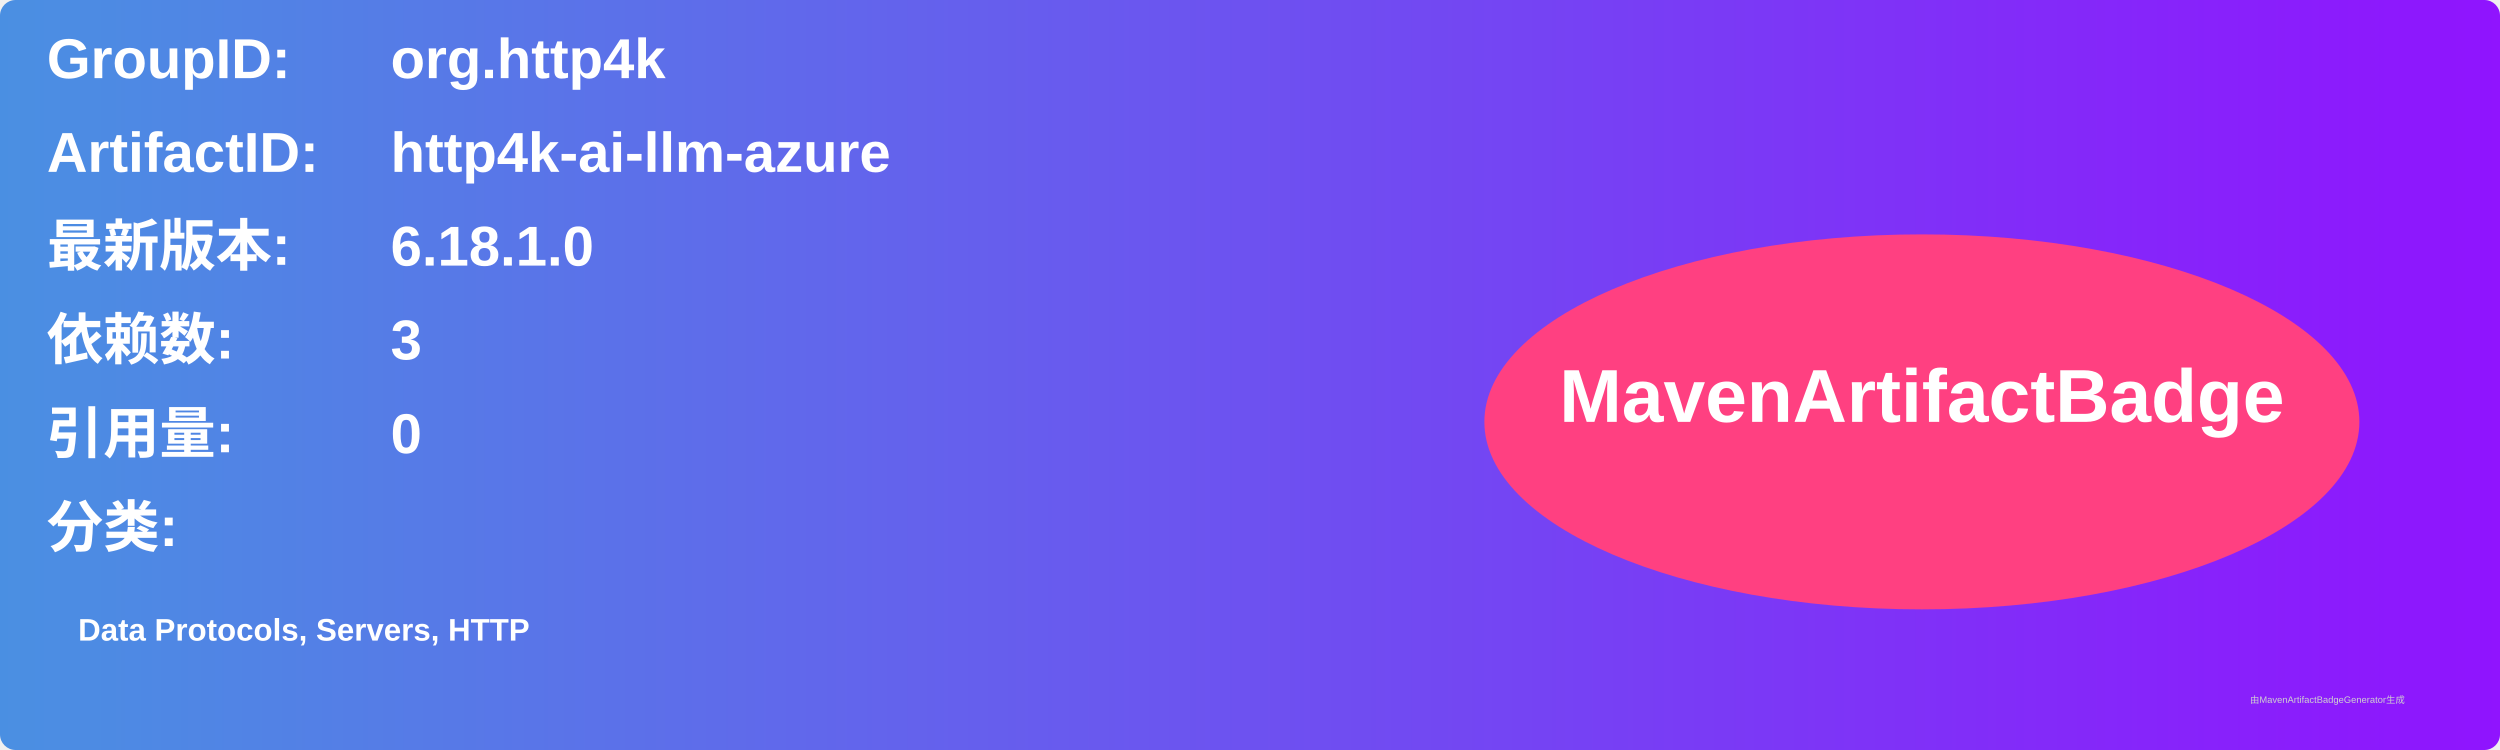
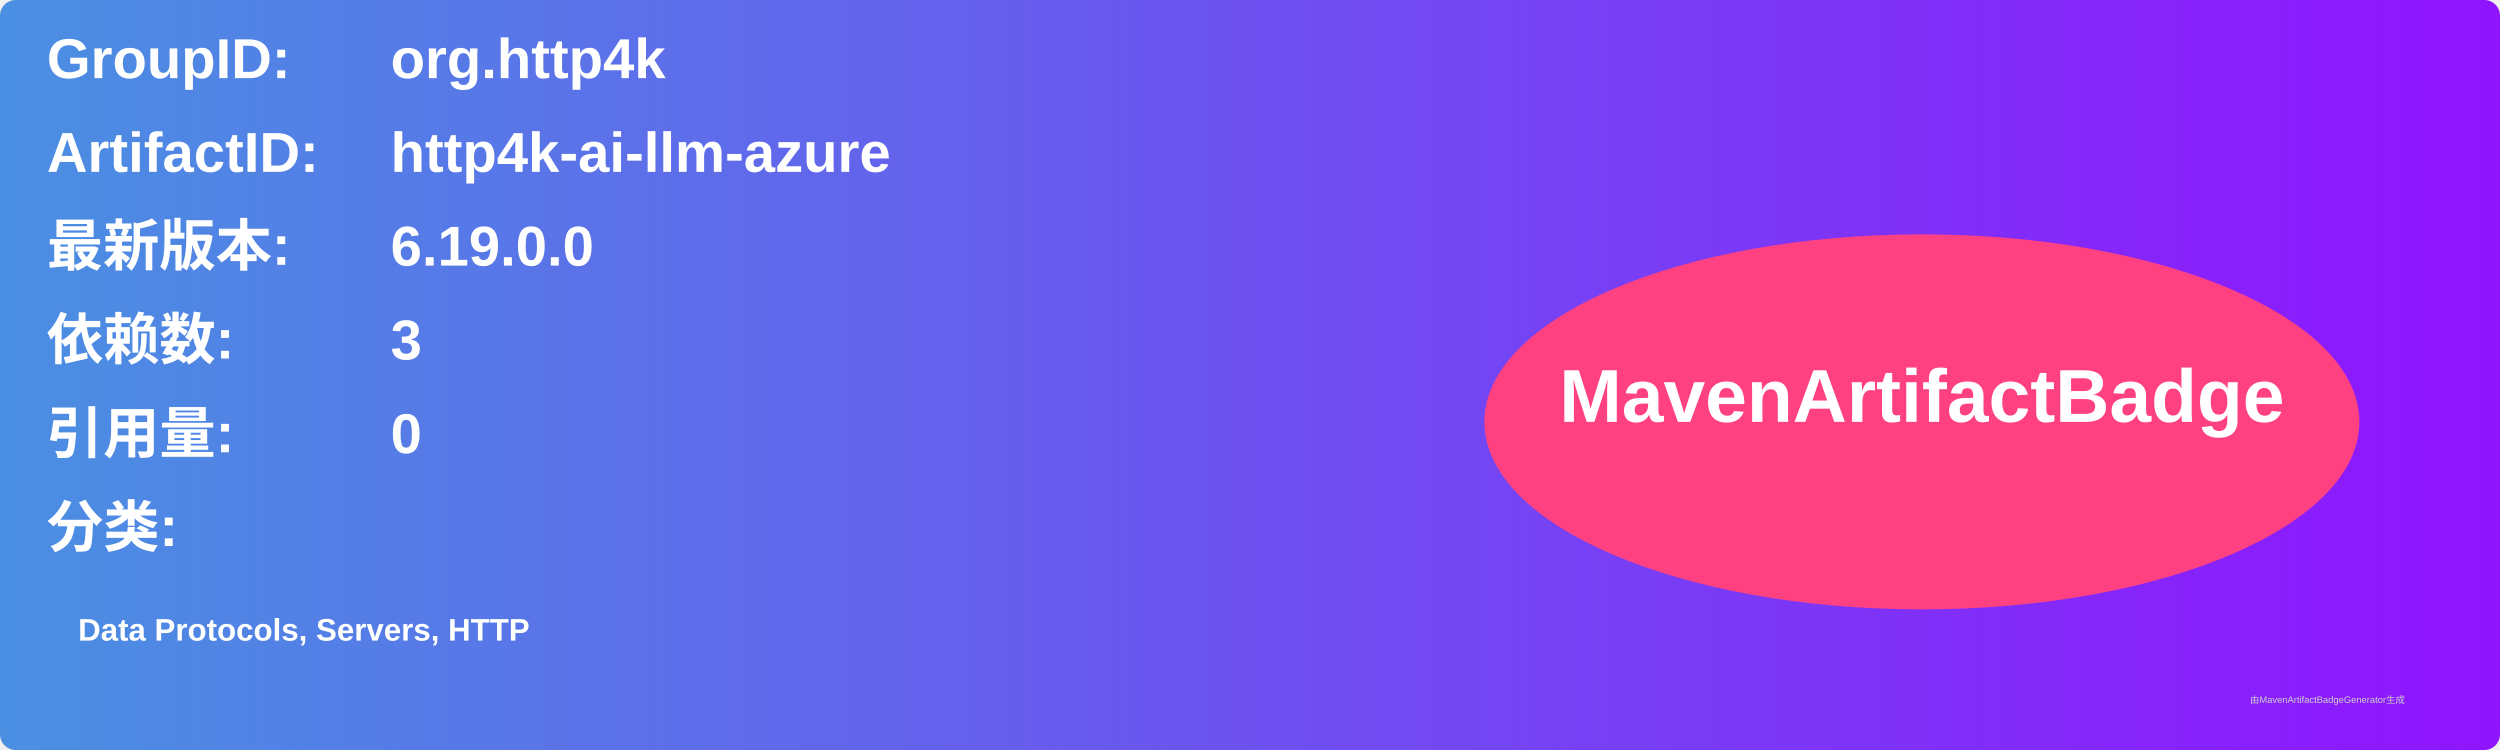
<svg xmlns="http://www.w3.org/2000/svg" width="800" height="240" viewBox="0 0 800 240">
  <linearGradient id="grad" x1="0%" y1="0%" x2="100%" y2="0%">
    <stop offset="0%" stop-color="#4a90e2" />
    <stop offset="100%" stop-color="#9013fe" />
  </linearGradient>
  <rect width="100%" height="100%" rx="5" ry="5" fill="url(#grad)" />
  <g transform="translate(15, 15)">
    <text x="0" y="10" font-family="Arial" font-size="18" fill="white" font-weight="bold" width="260">GroupID:</text>
    <text x="110" y="10" font-family="Arial" font-size="18" fill="white" font-weight="bold" width="460">org.http4k</text>
    <text x="0" y="40" font-family="Arial" font-size="18" fill="white" font-weight="bold" width="260">ArtifactID:</text>
    <text x="110" y="40" font-family="Arial" font-size="18" fill="white" font-weight="bold" width="460">http4k-ai-llm-azure</text>
    <text x="0" y="70" font-family="Arial" font-size="18" fill="white" font-weight="bold">最新版本:</text>
    <text x="110" y="70" font-family="Arial" font-size="18" fill="white" font-weight="bold">
-       <tspan font-weight="bold">6.18.1.0</tspan>
+       <tspan font-weight="bold">6.19.0.0</tspan>
    </text>
    <text x="0" y="100" font-family="Arial" font-size="18" fill="white" font-weight="bold">依赖数: </text>
    <text x="110" y="100" font-family="Arial" font-size="18" fill="white">
      <tspan font-weight="bold">3</tspan>
    </text>
    <text x="0" y="130" font-family="Arial" font-size="18" fill="white" font-weight="bold">引用量: </text>
    <text x="110" y="130" font-family="Arial" font-size="18" fill="white">
      <tspan font-weight="bold">0</tspan>
    </text>
    <text x="0" y="160" font-family="Arial" font-size="18" fill="white" font-weight="bold">分类:</text>
    <text x="10" y="190" font-family="Arial" font-size="10" fill="white">
      <tspan font-weight="bold">Data Protocols, Servers, HTTP</tspan>
    </text>
    <ellipse cx="600" cy="120" rx="140" ry="60" fill="#ff4081" />
    <text x="600" y="120" text-anchor="middle" font-family="Arial" font-size="24" fill="white" font-weight="bold">MavenArtifactBadge</text>
  </g>
  <text x="720" y="225" font-family="Arial" font-size="3" fill="#d0d0d0">由MavenArtifactBadgeGenerator生成</text>
</svg>
